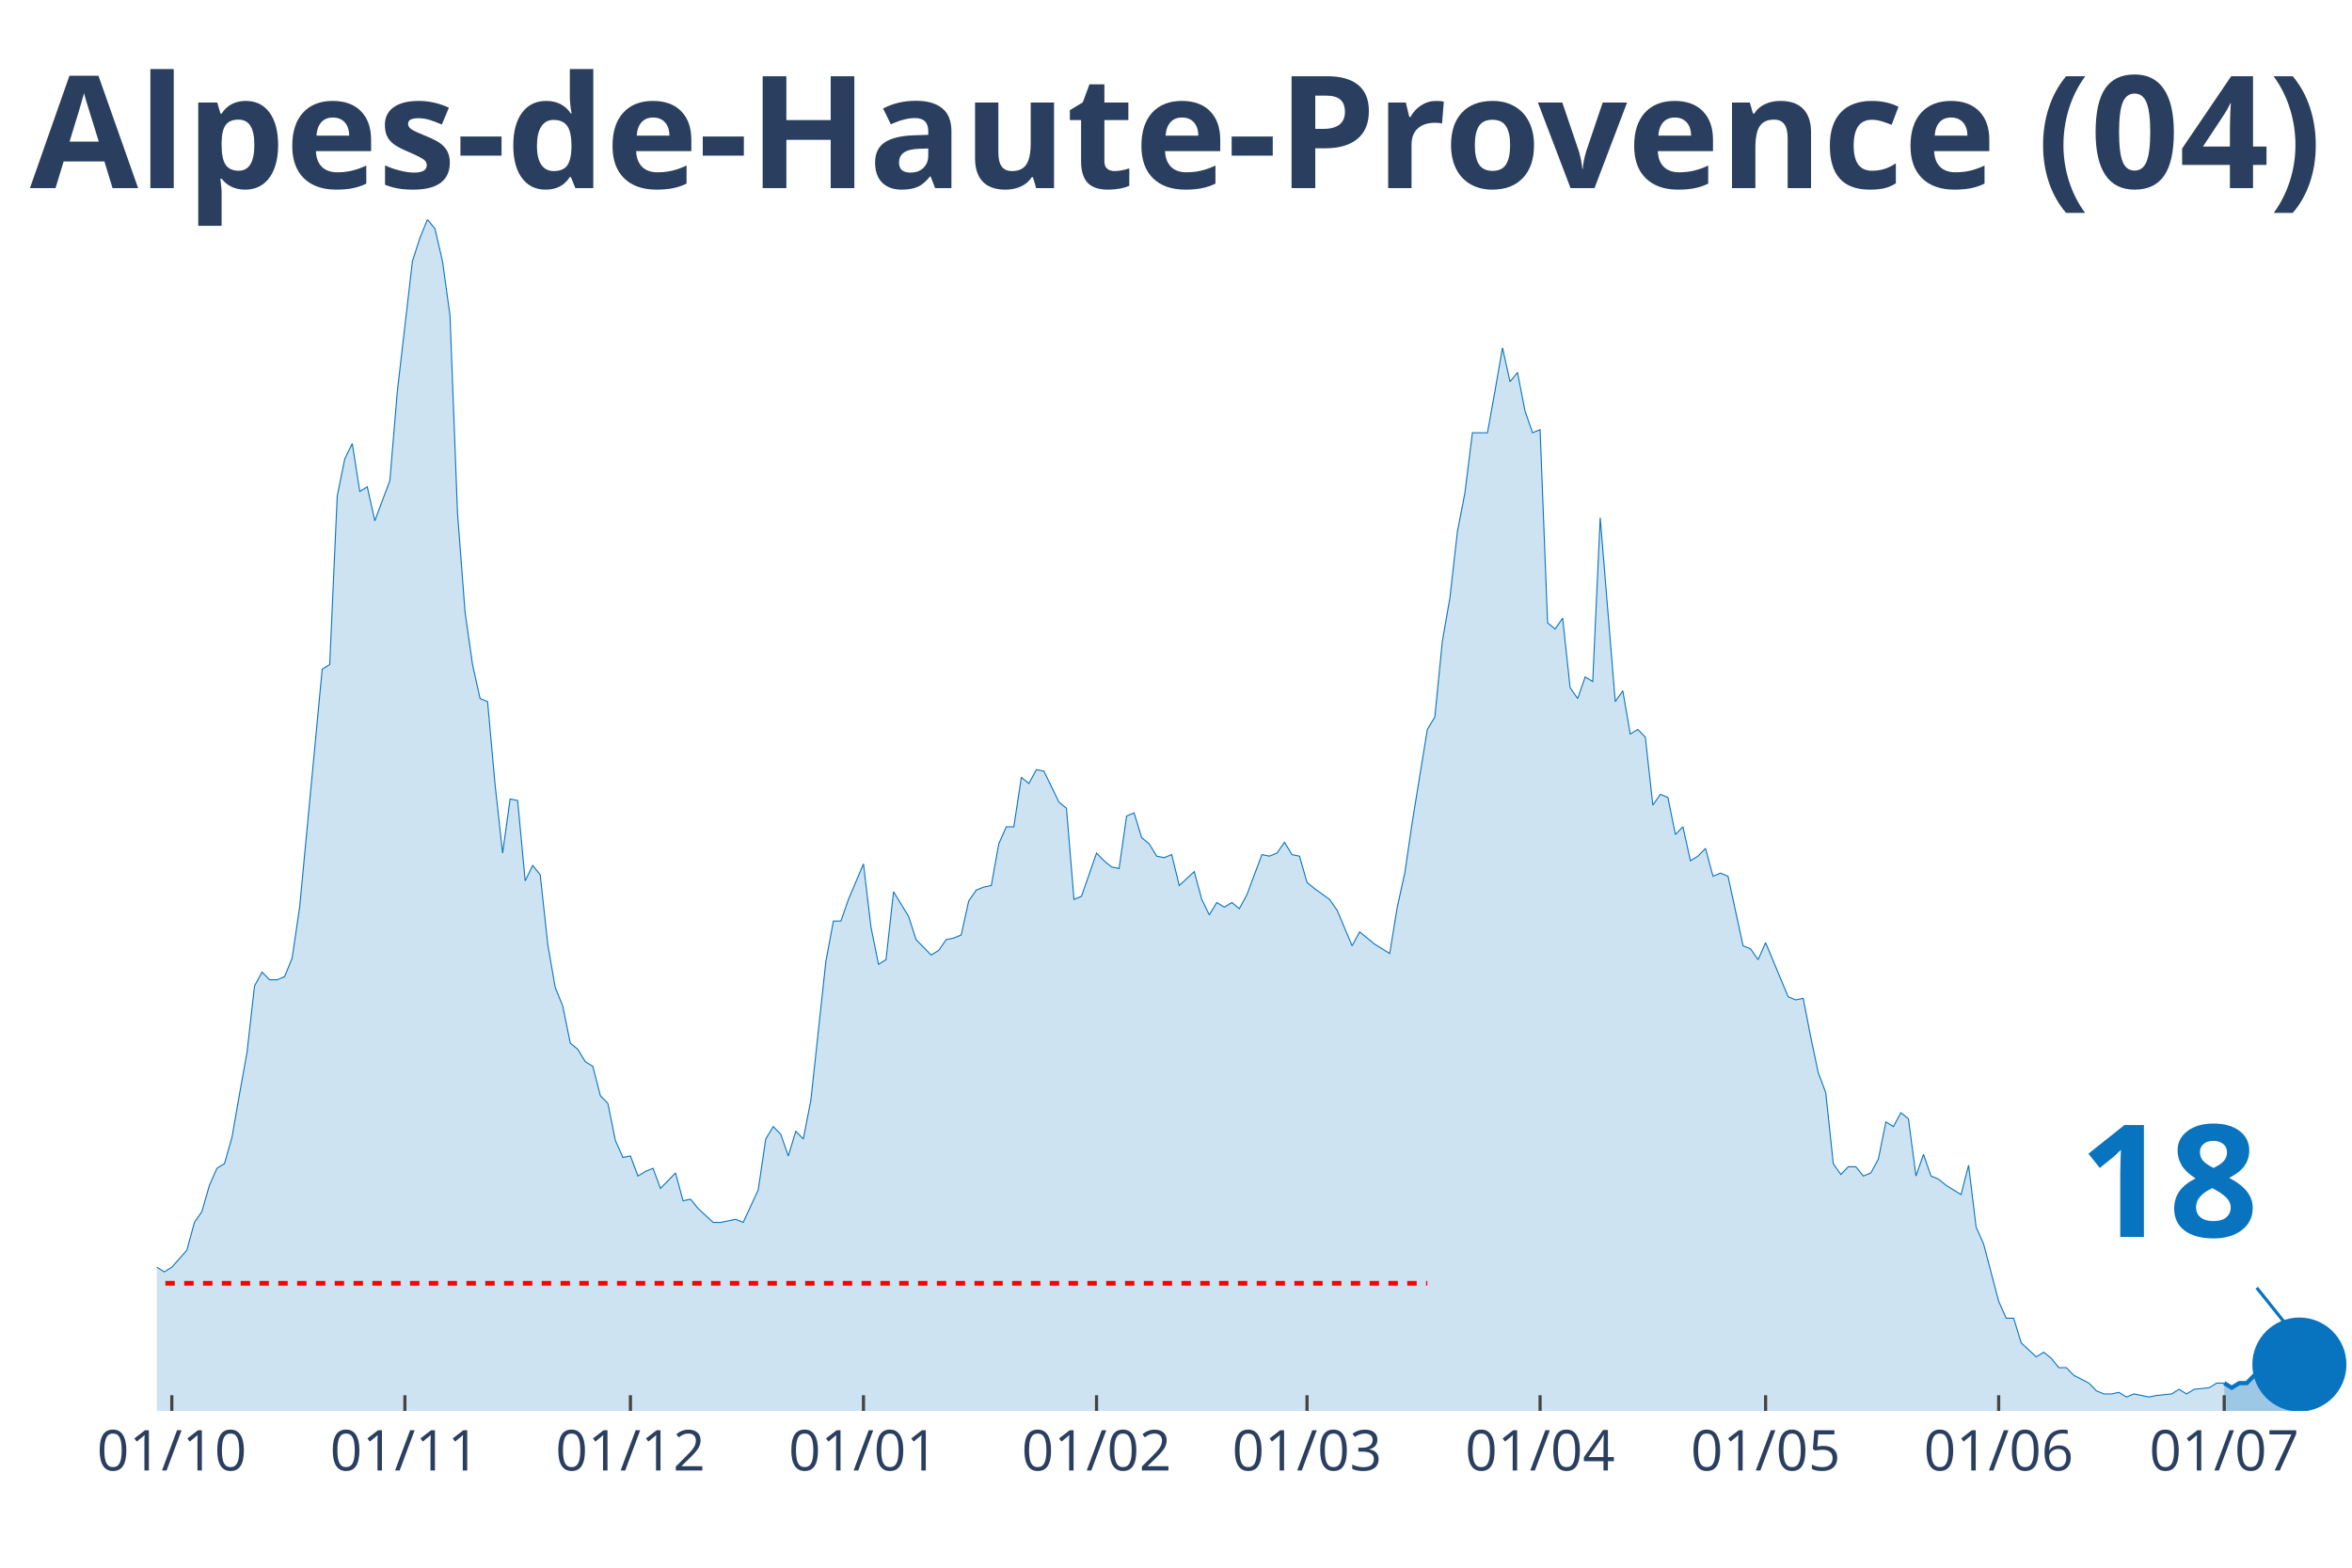
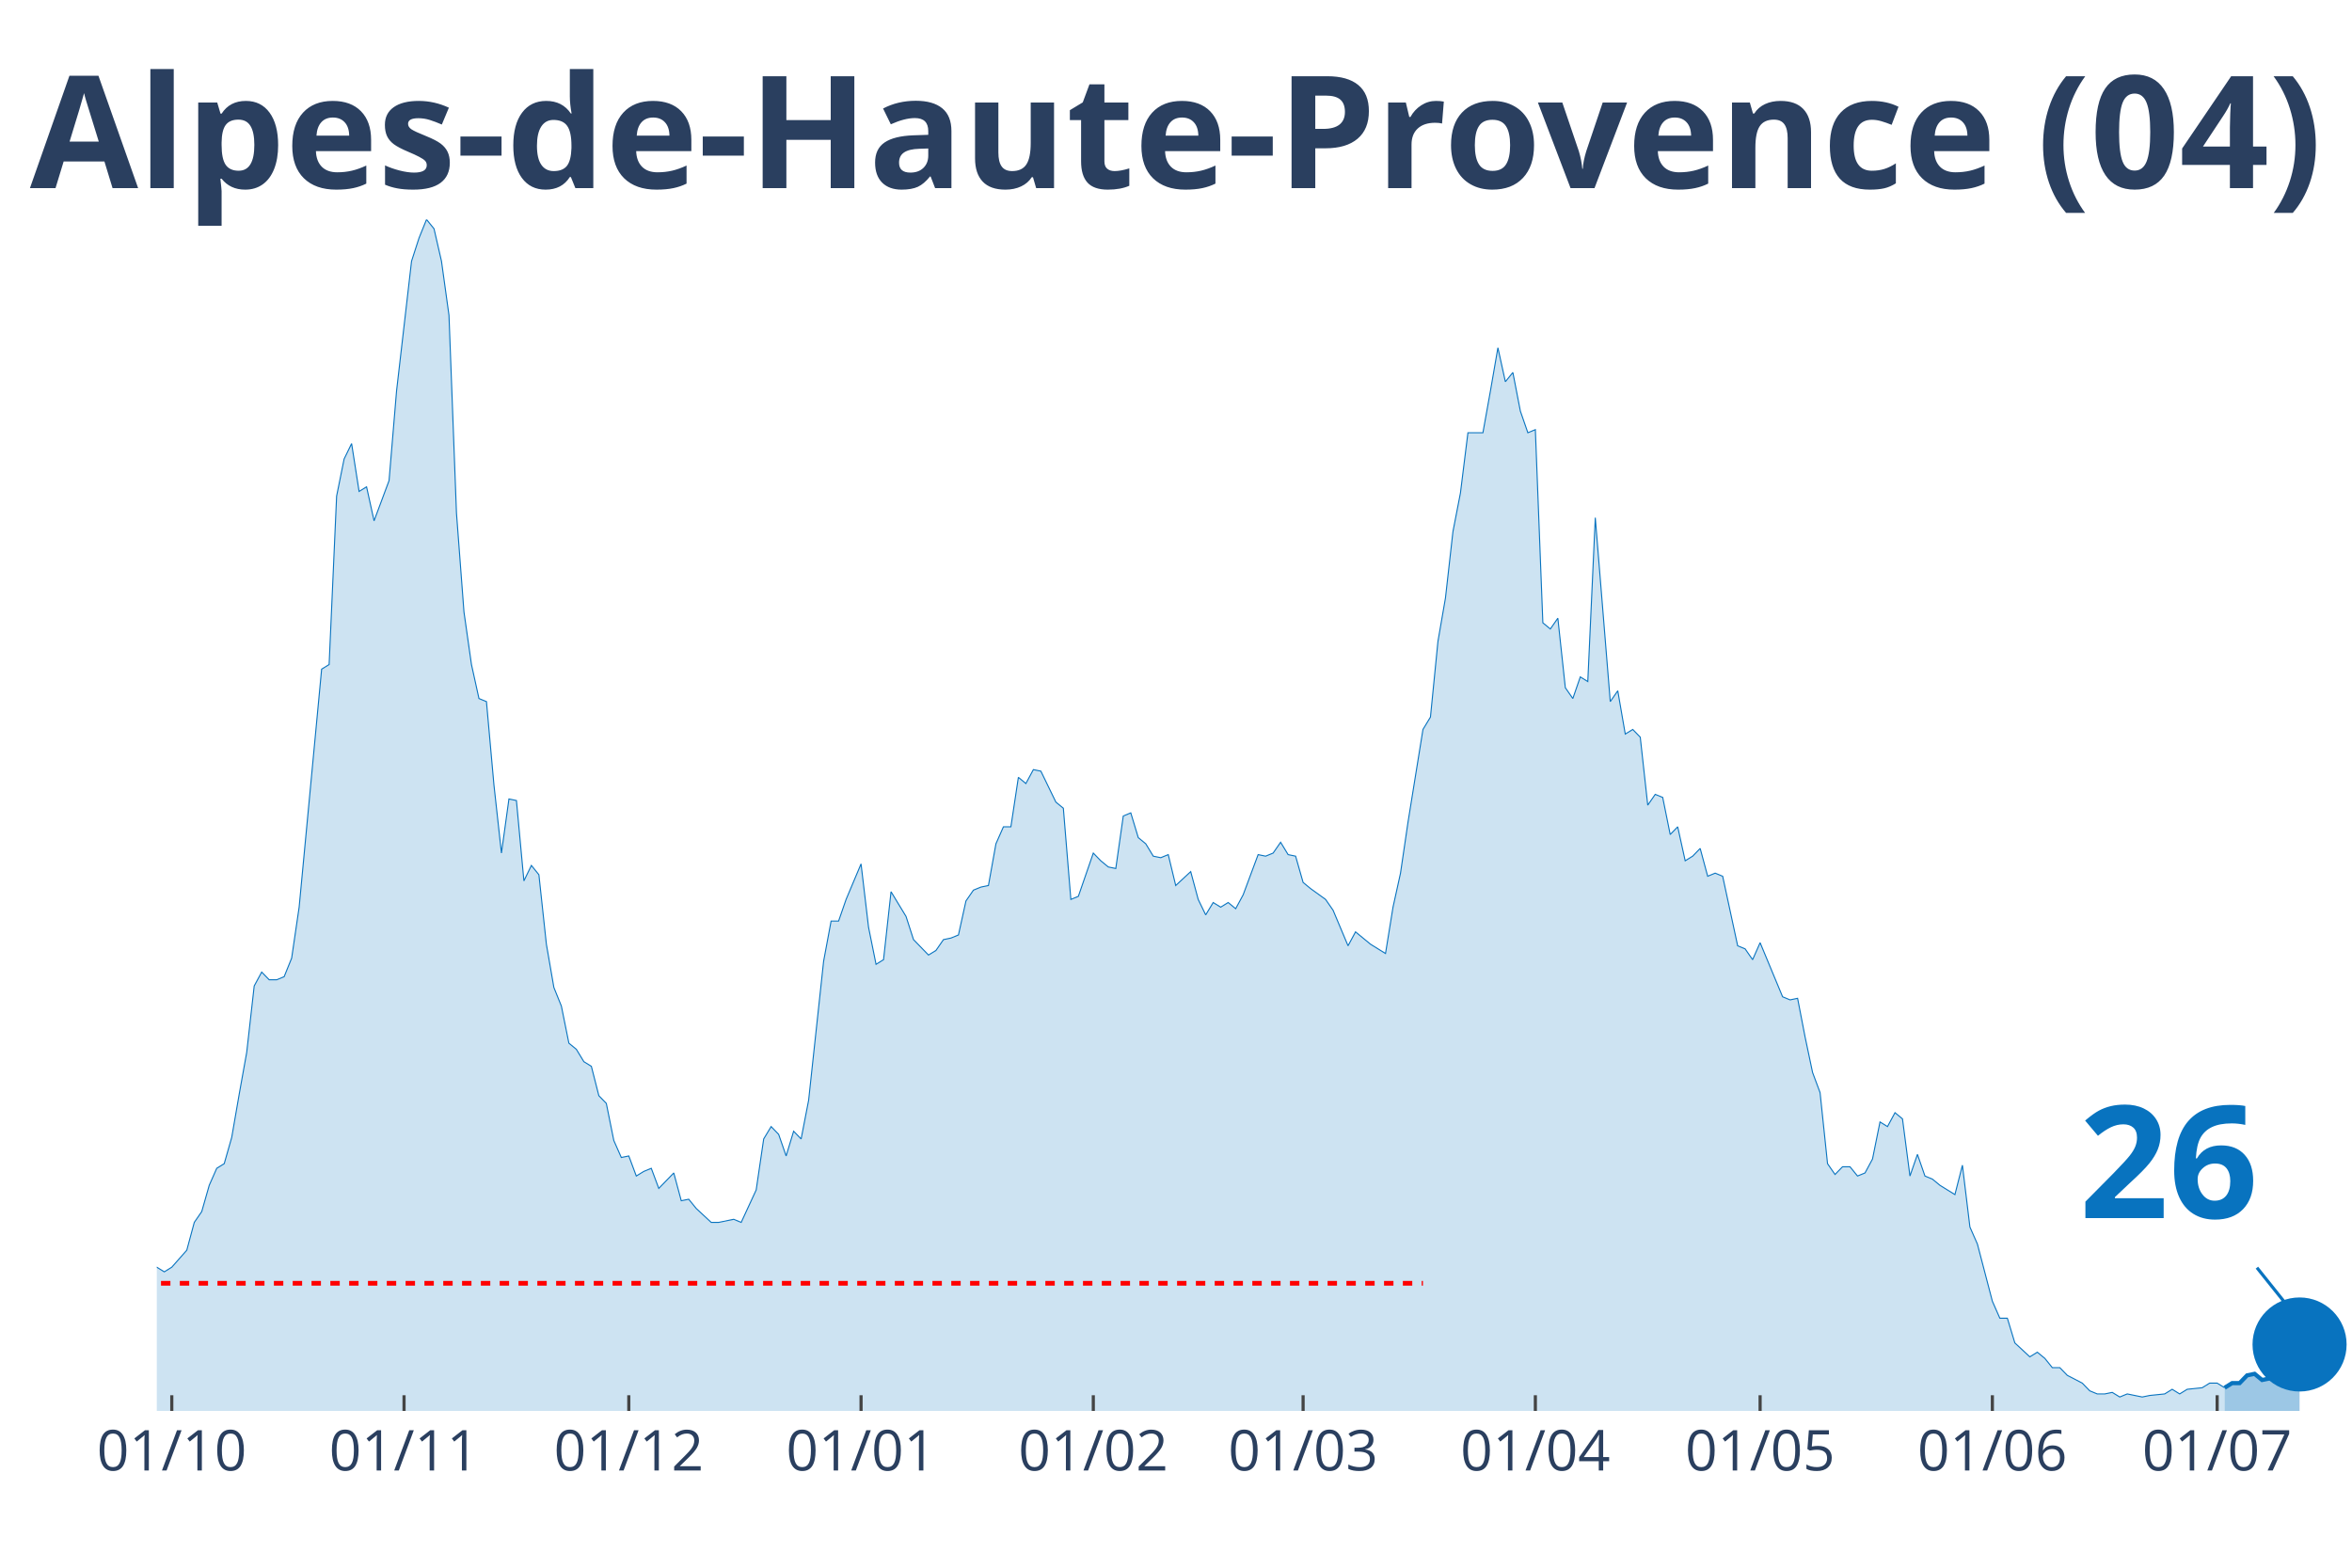
<svg xmlns="http://www.w3.org/2000/svg" class="main-svg" width="1125" height="750" style="" viewBox="0 0 750 500">
  <rect x="0" y="0" width="750" height="500" style="fill: rgb(0, 0, 0); fill-opacity: 0;" />
-   <defs id="defs-5e27ec">
+   <defs id="defs-b05429">
    <g class="clips">
-       <clipPath id="clip5e27ecxyplot" class="plotclip">
+       <clipPath id="clipb05429xyplot" class="plotclip">
        <rect width="700" height="380" />
      </clipPath>
-       <clipPath class="axesclip" id="clip5e27ecx">
+       <clipPath class="axesclip" id="clipb05429x">
        <rect x="50" y="0" width="700" height="500" />
      </clipPath>
-       <clipPath class="axesclip" id="clip5e27ecy">
+       <clipPath class="axesclip" id="clipb05429y">
        <rect x="0" y="70" width="750" height="380" />
      </clipPath>
-       <clipPath class="axesclip" id="clip5e27ecxy">
+       <clipPath class="axesclip" id="clipb05429xy">
        <rect x="50" y="70" width="700" height="380" />
      </clipPath>
    </g>
    <g class="gradients" />
  </defs>
  <g class="bglayer">
    <rect class="bg" x="50" y="70" width="700" height="380" style="fill: rgb(0, 0, 0); fill-opacity: 0; stroke-width: 0;" />
  </g>
  <g class="layer-below">
    <g class="imagelayer" />
    <g class="shapelayer" />
  </g>
  <g class="cartesianlayer">
    <g class="subplot xy">
      <g class="layer-subplot">
        <g class="shapelayer" />
        <g class="imagelayer" />
      </g>
      <g class="gridlayer">
        <g class="x">
-           <path class="xgrid crisp" transform="translate(54.79,0)" d="M0,70v380" style="stroke: rgb(255, 255, 255); stroke-opacity: 1; stroke-width: 1px;" />
-           <path class="xgrid crisp" transform="translate(129.11,0)" d="M0,70v380" style="stroke: rgb(255, 255, 255); stroke-opacity: 1; stroke-width: 1px;" />
-           <path class="xgrid crisp" transform="translate(201.03,0)" d="M0,70v380" style="stroke: rgb(255, 255, 255); stroke-opacity: 1; stroke-width: 1px;" />
-           <path class="xgrid crisp" transform="translate(275.34,0)" d="M0,70v380" style="stroke: rgb(255, 255, 255); stroke-opacity: 1; stroke-width: 1px;" />
-           <path class="xgrid crisp" transform="translate(349.66,0)" d="M0,70v380" style="stroke: rgb(255, 255, 255); stroke-opacity: 1; stroke-width: 1px;" />
-           <path class="xgrid crisp" transform="translate(416.78,0)" d="M0,70v380" style="stroke: rgb(255, 255, 255); stroke-opacity: 1; stroke-width: 1px;" />
-           <path class="xgrid crisp" transform="translate(491.1,0)" d="M0,70v380" style="stroke: rgb(255, 255, 255); stroke-opacity: 1; stroke-width: 1px;" />
-           <path class="xgrid crisp" transform="translate(563.01,0)" d="M0,70v380" style="stroke: rgb(255, 255, 255); stroke-opacity: 1; stroke-width: 1px;" />
-           <path class="xgrid crisp" transform="translate(637.33,0)" d="M0,70v380" style="stroke: rgb(255, 255, 255); stroke-opacity: 1; stroke-width: 1px;" />
-           <path class="xgrid crisp" transform="translate(709.25,0)" d="M0,70v380" style="stroke: rgb(255, 255, 255); stroke-opacity: 1; stroke-width: 1px;" />
+           <path class="xgrid crisp" transform="translate(54.78,0)" d="M0,70v380" style="stroke: rgb(255, 255, 255); stroke-opacity: 1; stroke-width: 1px;" />
+           <path class="xgrid crisp" transform="translate(128.84,0)" d="M0,70v380" style="stroke: rgb(255, 255, 255); stroke-opacity: 1; stroke-width: 1px;" />
+           <path class="xgrid crisp" transform="translate(200.51,0)" d="M0,70v380" style="stroke: rgb(255, 255, 255); stroke-opacity: 1; stroke-width: 1px;" />
+           <path class="xgrid crisp" transform="translate(274.57,0)" d="M0,70v380" style="stroke: rgb(255, 255, 255); stroke-opacity: 1; stroke-width: 1px;" />
+           <path class="xgrid crisp" transform="translate(348.63,0)" d="M0,70v380" style="stroke: rgb(255, 255, 255); stroke-opacity: 1; stroke-width: 1px;" />
+           <path class="xgrid crisp" transform="translate(415.53,0)" d="M0,70v380" style="stroke: rgb(255, 255, 255); stroke-opacity: 1; stroke-width: 1px;" />
+           <path class="xgrid crisp" transform="translate(489.59,0)" d="M0,70v380" style="stroke: rgb(255, 255, 255); stroke-opacity: 1; stroke-width: 1px;" />
+           <path class="xgrid crisp" transform="translate(561.26,0)" d="M0,70v380" style="stroke: rgb(255, 255, 255); stroke-opacity: 1; stroke-width: 1px;" />
+           <path class="xgrid crisp" transform="translate(635.32,0)" d="M0,70v380" style="stroke: rgb(255, 255, 255); stroke-opacity: 1; stroke-width: 1px;" />
+           <path class="xgrid crisp" transform="translate(707,0)" d="M0,70v380" style="stroke: rgb(255, 255, 255); stroke-opacity: 1; stroke-width: 1px;" />
        </g>
        <g class="y" />
      </g>
      <g class="zerolinelayer" />
      <path class="xlines-below" />
      <path class="ylines-below" />
      <g class="overlines-below" />
      <g class="xaxislayer-below" />
      <g class="yaxislayer-below" />
      <g class="overaxes-below" />
-       <g class="plot" transform="translate(50, 70)" clip-path="url('#clip5e27ecxyplot')">
+       <g class="plot" transform="translate(50, 70)" clip-path="url('#clipb05429xyplot')">
        <g class="scatterlayer mlayer">
-           <g class="trace scatter trace8c7475" style="stroke-miterlimit: 2;">
+           <g class="trace scatter traceaaf90e" style="stroke-miterlimit: 2;">
            <g class="fills">
              <g>
-                 <path class="js-fill" d="M659.25,380L-326.03,380L-326.03,378.03L-309.25,378.03L-306.85,379.01L-297.26,379.01L-294.86,379.01L-160.62,377.54L-158.22,375.07L-143.84,373.59L-141.44,376.06L-136.64,374.58L-134.25,372.11L-127.05,367.19L-124.66,362.26L-117.47,354.86L-115.07,356.34L-110.27,358.81L-107.88,357.33L-103.08,353.88L-100.68,354.86L-95.89,353.39L-93.49,343.04L-81.51,334.16L-79.11,334.66L-76.71,340.08L-74.32,341.06L-71.92,344.02L-69.52,344.51L-62.33,345.5L-59.93,341.56L-52.74,345.01L-50.34,345.5L-47.95,339.09L-45.55,338.6L-40.75,333.67L-38.36,328.74L-35.96,329.23L-33.56,328.25L-31.16,332.68L-28.77,332.19L-26.37,333.67L-23.97,329.23L-21.58,325.29L-19.18,317.41L-16.78,317.9L-14.38,316.91L-11.99,317.9L-9.59,320.86L-7.19,324.31L-4.79,331.21L-2.4,334.66L0,334.16L2.4,335.64L4.79,334.16L9.59,328.74L11.99,319.87L14.38,316.42L16.78,308.04L19.18,302.62L21.58,301.14L23.97,292.76L26.37,278.96L28.77,265.65L31.16,244.46L33.56,240.03L35.96,242.49L38.36,242.49L40.75,241.5L43.15,235.59L45.55,219.33L52.74,143.42L55.14,141.95L57.53,88.22L59.93,76.39L62.33,71.47L64.73,86.74L67.12,85.27L69.52,96.11L74.32,83.29L76.71,54.71L81.51,13.31L83.9,5.91L86.3,0L88.7,2.96L91.1,13.31L93.49,30.56L95.89,93.64L98.29,125.19L100.68,141.95L103.08,152.79L105.48,153.77L107.88,180.39L110.27,202.08L112.67,184.82L115.07,185.32L117.47,210.95L119.86,206.02L122.26,208.98L124.66,231.15L127.05,244.95L129.45,250.87L131.85,262.7L134.25,264.67L136.64,268.61L139.04,270.09L141.44,279.46L143.84,281.92L146.23,293.75L148.63,299.17L151.03,298.68L153.42,305.08L155.82,303.61L158.22,302.62L160.62,309.03L165.41,304.1L167.81,312.97L170.21,312.48L172.6,315.43L177.4,319.87L179.79,319.87L184.59,318.88L186.99,319.87L191.78,309.52L194.18,293.26L196.58,289.31L198.97,291.78L201.37,298.68L203.77,290.79L206.16,293.26L208.56,280.93L213.36,236.58L215.75,223.76L218.15,223.76L220.55,216.86L225.34,205.53L227.74,225.73L230.14,237.56L232.53,236.08L234.93,214.4L237.33,218.34L239.73,222.28L242.12,229.68L246.92,234.6L249.32,233.13L251.71,229.68L254.11,229.18L256.51,228.2L258.9,217.35L261.3,213.9L263.7,212.92L266.1,212.43L268.49,199.12L270.89,193.7L273.29,193.7L275.68,177.92L278.08,179.9L280.48,175.46L282.88,175.95L287.67,185.81L290.07,187.78L292.47,216.86L294.86,215.88L299.66,202.08L302.05,204.54L304.45,206.51L306.85,207L309.25,190.25L311.64,189.26L314.04,197.15L316.44,199.12L318.84,203.06L321.23,203.55L323.63,202.57L326.03,212.43L330.82,207.99L333.22,216.86L335.62,221.79L338.01,217.85L340.41,219.33L342.81,217.85L345.21,219.82L347.6,215.38L352.4,202.57L354.79,203.06L357.19,202.08L359.59,198.63L361.99,202.57L364.38,203.06L366.78,211.44L369.18,213.41L373.97,216.86L376.37,220.31L381.16,231.65L383.56,227.21L388.36,231.15L390.75,232.63L393.15,234.11L395.55,219.33L397.95,208.48L400.34,192.22L405.14,162.65L407.53,158.7L409.93,134.55L412.33,120.75L414.73,99.56L417.12,87.24L419.52,68.02L421.92,68.02L424.32,68.02L426.71,54.71L429.11,40.91L431.51,51.75L433.9,48.79L436.3,61.12L438.7,68.02L441.1,67.03L443.49,128.64L445.89,130.61L448.29,127.16L450.68,149.34L453.08,152.79L455.48,145.89L457.88,147.37L460.27,95.12L465.07,153.77L467.47,150.32L469.86,164.12L472.26,162.65L474.66,165.11L477.05,186.8L479.45,183.35L481.85,184.33L484.25,196.16L486.64,193.7L489.04,204.54L491.44,203.06L493.84,200.6L496.23,209.47L498.63,208.48L501.03,209.47L505.82,231.65L508.22,232.63L510.62,236.08L513.01,230.66L520.21,247.91L522.6,248.9L525,248.4L527.4,260.73L529.79,272.06L532.19,278.47L534.59,301.14L536.99,304.59L539.38,302.13L541.78,302.13L544.18,305.08L546.58,304.1L548.97,299.66L551.37,287.83L553.77,289.31L556.16,284.88L558.56,286.85L560.96,305.08L563.36,298.18L565.75,305.08L568.15,306.07L570.55,308.04L575.34,311L577.74,301.63L580.14,321.35L582.53,326.77L587.33,345.01L589.73,350.43L592.12,350.43L594.52,358.31L599.32,362.75L601.71,361.27L604.11,363.24L606.51,366.2L608.9,366.2L611.3,368.66L616.1,371.13L618.49,373.59L620.89,374.58L623.29,374.58L625.68,374.09L628.08,375.56L630.48,374.58L632.88,375.07L635.27,375.56L637.67,375.07L642.47,374.58L644.86,373.1L647.26,374.58L649.66,373.1L654.45,372.61L656.85,371.13L659.25,371.13" style="fill: rgb(8, 115, 191); fill-opacity: 0.2; stroke-width: 0;" />
+                 <path class="js-fill" d="M659.39,380L-324.91,380L-324.91,378.03L-308.19,378.03L-305.8,379.01L-296.25,379.01L-293.86,379.01L-160.07,377.54L-157.68,375.07L-143.34,373.59L-140.96,376.06L-136.18,374.58L-133.79,372.11L-126.62,367.19L-124.23,362.26L-117.06,354.86L-114.68,356.34L-109.9,358.81L-107.51,357.33L-102.73,353.88L-100.34,354.86L-95.56,353.39L-93.17,343.04L-81.23,334.16L-78.84,334.66L-76.45,340.08L-74.06,341.06L-71.67,344.02L-69.28,344.51L-62.12,345.5L-59.73,341.56L-52.56,345.01L-50.17,345.5L-47.78,339.09L-45.39,338.6L-40.61,333.67L-38.23,328.74L-35.84,329.23L-33.45,328.25L-31.06,332.68L-28.67,332.19L-26.28,333.67L-23.89,329.23L-21.5,325.29L-19.11,317.41L-16.72,317.9L-14.33,316.91L-11.95,317.9L-9.56,320.86L-7.17,324.31L-4.78,331.21L-2.39,334.66L0,334.16L2.39,335.64L4.78,334.16L9.56,328.74L11.95,319.87L14.33,316.42L16.72,308.04L19.11,302.62L21.5,301.14L23.89,292.76L26.28,278.96L28.67,265.65L31.06,244.46L33.45,240.03L35.84,242.49L38.23,242.49L40.61,241.5L43,235.59L45.39,219.33L52.56,143.42L54.95,141.95L57.34,88.22L59.73,76.39L62.12,71.47L64.51,86.74L66.89,85.27L69.28,96.11L74.06,83.29L76.45,54.71L81.23,13.31L83.62,5.91L86.01,0L88.4,2.96L90.78,13.31L93.17,30.56L95.56,93.64L97.95,125.19L100.34,141.95L102.73,152.79L105.12,153.77L107.51,180.39L109.9,202.08L112.29,184.82L114.68,185.32L117.06,210.95L119.45,206.02L121.84,208.98L124.23,231.15L126.62,244.95L129.01,250.87L131.4,262.7L133.79,264.67L136.18,268.61L138.57,270.09L140.96,279.46L143.34,281.92L145.73,293.75L148.12,299.17L150.51,298.68L152.9,305.08L155.29,303.61L157.68,302.62L160.07,309.03L164.85,304.1L167.24,312.97L169.62,312.48L172.01,315.43L176.79,319.87L179.18,319.87L183.96,318.88L186.35,319.87L191.13,309.52L193.52,293.26L195.9,289.31L198.29,291.78L200.68,298.68L203.07,290.79L205.46,293.26L207.85,280.93L212.63,236.58L215.02,223.76L217.41,223.76L219.8,216.86L224.57,205.53L226.96,225.73L229.35,237.56L231.74,236.08L234.13,214.4L236.52,218.34L238.91,222.28L241.3,229.68L246.08,234.6L248.46,233.13L250.85,229.68L253.24,229.18L255.63,228.2L258.02,217.35L260.41,213.9L262.8,212.92L265.19,212.43L267.58,199.12L269.97,193.7L272.35,193.7L274.74,177.92L277.13,179.9L279.52,175.46L281.91,175.95L286.69,185.81L289.08,187.78L291.47,216.86L293.86,215.88L298.63,202.08L301.02,204.54L303.41,206.51L305.8,207L308.19,190.25L310.58,189.26L312.97,197.15L315.36,199.12L317.75,203.06L320.14,203.55L322.53,202.57L324.91,212.43L329.69,207.99L332.08,216.86L334.47,221.79L336.86,217.85L339.25,219.33L341.64,217.85L344.03,219.82L346.42,215.38L351.19,202.57L353.58,203.06L355.97,202.08L358.36,198.63L360.75,202.57L363.14,203.06L365.53,211.44L367.92,213.41L372.7,216.86L375.09,220.31L379.86,231.65L382.25,227.21L387.03,231.15L389.42,232.63L391.81,234.11L394.2,219.33L396.59,208.48L398.98,192.22L403.75,162.65L406.14,158.7L408.53,134.55L410.92,120.75L413.31,99.56L415.7,87.24L418.09,68.02L420.48,68.02L422.87,68.02L425.26,54.71L427.65,40.91L430.03,51.75L432.42,48.79L434.81,61.12L437.2,68.02L439.59,67.03L441.98,128.64L444.37,130.61L446.76,127.16L449.15,149.34L451.54,152.79L453.92,145.89L456.31,147.37L458.7,95.12L463.48,153.77L465.87,150.32L468.26,164.12L470.65,162.65L473.04,165.11L475.43,186.8L477.82,183.35L480.2,184.33L482.59,196.16L484.98,193.7L487.37,204.54L489.76,203.06L492.15,200.6L494.54,209.47L496.93,208.48L499.32,209.47L504.1,231.65L506.48,232.63L508.87,236.08L511.26,230.66L518.43,247.91L520.82,248.9L523.21,248.4L525.6,260.73L527.99,272.06L530.38,278.47L532.76,301.14L535.15,304.59L537.54,302.13L539.93,302.13L542.32,305.08L544.71,304.1L547.1,299.66L549.49,287.83L551.88,289.31L554.27,284.88L556.66,286.85L559.04,305.08L561.43,298.18L563.82,305.08L566.21,306.07L568.6,308.04L573.38,311L575.77,301.63L578.16,321.35L580.55,326.77L585.32,345.01L587.71,350.43L590.1,350.43L592.49,358.31L597.27,362.75L599.66,361.27L602.05,363.24L604.44,366.2L606.83,366.2L609.22,368.66L613.99,371.13L616.38,373.59L618.77,374.58L621.16,374.58L623.55,374.09L625.94,375.56L628.33,374.58L630.72,375.07L633.11,375.56L635.49,375.07L640.27,374.58L642.66,373.1L645.05,374.58L647.44,373.1L652.22,372.61L654.61,371.13L657,371.13L659.39,372.61" style="fill: rgb(8, 115, 191); fill-opacity: 0.2; stroke-width: 0;" />
              </g>
            </g>
            <g class="errorbars" />
            <g class="lines">
-               <path class="js-line" d="M-326.03,378.03L-309.25,378.03L-306.85,379.01L-297.26,379.01L-294.86,379.01L-160.62,377.54L-158.22,375.07L-143.84,373.59L-141.44,376.06L-136.64,374.58L-134.25,372.11L-127.05,367.19L-124.66,362.26L-117.47,354.86L-115.07,356.34L-110.27,358.81L-107.88,357.33L-103.08,353.88L-100.68,354.86L-95.89,353.39L-93.49,343.04L-81.51,334.16L-79.11,334.66L-76.71,340.08L-74.32,341.06L-71.92,344.02L-69.52,344.51L-62.33,345.5L-59.93,341.56L-52.74,345.01L-50.34,345.5L-47.95,339.09L-45.55,338.6L-40.75,333.67L-38.36,328.74L-35.96,329.23L-33.56,328.25L-31.16,332.68L-28.77,332.19L-26.37,333.67L-23.97,329.23L-21.58,325.29L-19.18,317.41L-16.78,317.9L-14.38,316.91L-11.99,317.9L-9.59,320.86L-7.19,324.31L-4.79,331.21L-2.4,334.66L0,334.16L2.4,335.64L4.79,334.16L9.59,328.74L11.99,319.87L14.38,316.42L16.78,308.04L19.18,302.62L21.58,301.14L23.97,292.76L26.37,278.96L28.77,265.65L31.16,244.46L33.56,240.03L35.96,242.49L38.36,242.49L40.75,241.5L43.15,235.59L45.55,219.33L52.74,143.42L55.14,141.95L57.53,88.22L59.93,76.39L62.33,71.47L64.73,86.74L67.12,85.27L69.52,96.11L74.32,83.29L76.71,54.71L81.51,13.31L83.9,5.91L86.3,0L88.7,2.96L91.1,13.31L93.49,30.56L95.89,93.64L98.29,125.19L100.68,141.95L103.08,152.79L105.48,153.77L107.88,180.39L110.27,202.08L112.67,184.82L115.07,185.32L117.47,210.95L119.86,206.02L122.26,208.98L124.66,231.15L127.05,244.95L129.45,250.87L131.85,262.7L134.25,264.67L136.64,268.61L139.04,270.09L141.44,279.46L143.84,281.92L146.23,293.75L148.63,299.17L151.03,298.68L153.42,305.08L155.82,303.61L158.22,302.62L160.62,309.03L165.41,304.1L167.81,312.97L170.21,312.48L172.6,315.43L177.4,319.87L179.79,319.87L184.59,318.88L186.99,319.87L191.78,309.52L194.18,293.26L196.58,289.31L198.97,291.78L201.37,298.68L203.77,290.79L206.16,293.26L208.56,280.93L213.36,236.58L215.75,223.76L218.15,223.76L220.55,216.86L225.34,205.53L227.74,225.73L230.14,237.56L232.53,236.08L234.93,214.4L237.33,218.34L239.73,222.28L242.12,229.68L246.92,234.6L249.32,233.13L251.71,229.68L254.11,229.18L256.51,228.2L258.9,217.35L261.3,213.9L263.7,212.92L266.1,212.43L268.49,199.12L270.89,193.7L273.29,193.7L275.68,177.92L278.08,179.9L280.48,175.46L282.88,175.95L287.67,185.81L290.07,187.78L292.47,216.86L294.86,215.88L299.66,202.08L302.05,204.54L304.45,206.51L306.85,207L309.25,190.25L311.64,189.26L314.04,197.15L316.44,199.12L318.84,203.06L321.23,203.55L323.63,202.57L326.03,212.43L330.82,207.99L333.22,216.86L335.62,221.79L338.01,217.85L340.41,219.33L342.81,217.85L345.21,219.82L347.6,215.38L352.4,202.57L354.79,203.06L357.19,202.08L359.59,198.63L361.99,202.57L364.38,203.06L366.78,211.44L369.18,213.41L373.97,216.86L376.37,220.31L381.16,231.65L383.56,227.21L388.36,231.15L390.75,232.63L393.15,234.11L395.55,219.33L397.95,208.48L400.34,192.22L405.14,162.65L407.53,158.7L409.93,134.55L412.33,120.75L414.73,99.56L417.12,87.24L419.52,68.02L421.92,68.02L424.32,68.02L426.71,54.71L429.11,40.91L431.51,51.75L433.9,48.79L436.3,61.12L438.7,68.02L441.1,67.03L443.49,128.64L445.89,130.61L448.29,127.16L450.68,149.34L453.08,152.79L455.48,145.89L457.88,147.37L460.27,95.12L465.07,153.77L467.47,150.32L469.86,164.12L472.26,162.65L474.66,165.11L477.05,186.8L479.45,183.35L481.85,184.33L484.25,196.16L486.64,193.7L489.04,204.54L491.44,203.06L493.84,200.6L496.23,209.47L498.63,208.48L501.03,209.47L505.82,231.65L508.22,232.63L510.62,236.08L513.01,230.66L520.21,247.91L522.6,248.9L525,248.4L527.4,260.73L529.79,272.06L532.19,278.47L534.59,301.14L536.99,304.59L539.38,302.13L541.78,302.13L544.18,305.08L546.58,304.1L548.97,299.66L551.37,287.83L553.77,289.31L556.16,284.88L558.56,286.85L560.96,305.08L563.36,298.18L565.75,305.08L568.15,306.07L570.55,308.04L575.34,311L577.74,301.63L580.14,321.35L582.53,326.77L587.33,345.01L589.73,350.43L592.12,350.43L594.52,358.31L599.32,362.75L601.71,361.27L604.11,363.24L606.51,366.2L608.9,366.2L611.3,368.66L616.1,371.13L618.49,373.59L620.89,374.58L623.29,374.58L625.68,374.09L628.08,375.56L630.48,374.58L632.88,375.07L635.27,375.56L637.67,375.07L642.47,374.58L644.86,373.1L647.26,374.58L649.66,373.1L654.45,372.61L656.85,371.13L659.25,371.13" style="vector-effect: non-scaling-stroke; fill: none; stroke: rgb(8, 115, 191); stroke-opacity: 1; stroke-width: 0.5px; opacity: 1;" />
+               <path class="js-line" d="M-324.91,378.03L-308.19,378.03L-305.8,379.01L-296.25,379.01L-293.86,379.01L-160.07,377.54L-157.68,375.07L-143.34,373.59L-140.96,376.06L-136.18,374.58L-133.79,372.11L-126.62,367.19L-124.23,362.26L-117.06,354.86L-114.68,356.34L-109.9,358.81L-107.51,357.33L-102.73,353.88L-100.34,354.86L-95.56,353.39L-93.17,343.04L-81.23,334.16L-78.84,334.66L-76.45,340.08L-74.06,341.06L-71.67,344.02L-69.28,344.51L-62.12,345.5L-59.73,341.56L-52.56,345.01L-50.17,345.5L-47.78,339.09L-45.39,338.6L-40.61,333.67L-38.23,328.74L-35.84,329.23L-33.45,328.25L-31.06,332.68L-28.67,332.19L-26.28,333.67L-23.89,329.23L-21.5,325.29L-19.11,317.41L-16.72,317.9L-14.33,316.91L-11.95,317.9L-9.56,320.86L-7.17,324.31L-4.78,331.21L-2.39,334.66L0,334.16L2.39,335.64L4.78,334.16L9.56,328.74L11.95,319.87L14.33,316.42L16.72,308.04L19.11,302.62L21.5,301.14L23.89,292.76L26.28,278.96L28.67,265.65L31.06,244.46L33.45,240.03L35.84,242.49L38.23,242.49L40.61,241.5L43,235.59L45.39,219.33L52.56,143.42L54.95,141.95L57.34,88.22L59.73,76.39L62.12,71.47L64.51,86.74L66.89,85.27L69.28,96.11L74.06,83.29L76.45,54.71L81.23,13.31L83.62,5.91L86.01,0L88.4,2.96L90.78,13.31L93.17,30.56L95.56,93.64L97.95,125.19L100.34,141.95L102.73,152.79L105.12,153.77L107.51,180.39L109.9,202.08L112.29,184.82L114.68,185.32L117.06,210.95L119.45,206.02L121.84,208.98L124.23,231.15L126.62,244.95L129.01,250.87L131.4,262.7L133.79,264.67L136.18,268.61L138.57,270.09L140.96,279.46L143.34,281.92L145.73,293.75L148.12,299.17L150.51,298.68L152.9,305.08L155.29,303.61L157.68,302.62L160.07,309.03L164.85,304.1L167.24,312.97L169.62,312.48L172.01,315.43L176.79,319.87L179.18,319.87L183.96,318.88L186.35,319.87L191.13,309.52L193.52,293.26L195.9,289.31L198.29,291.78L200.68,298.68L203.07,290.79L205.46,293.26L207.85,280.93L212.63,236.58L215.02,223.76L217.41,223.76L219.8,216.86L224.57,205.53L226.96,225.73L229.35,237.56L231.74,236.08L234.13,214.4L236.52,218.34L238.91,222.28L241.3,229.68L246.08,234.6L248.46,233.13L250.85,229.68L253.24,229.18L255.63,228.2L258.02,217.35L260.41,213.9L262.8,212.92L265.19,212.43L267.58,199.12L269.97,193.7L272.35,193.7L274.74,177.92L277.13,179.9L279.52,175.46L281.91,175.95L286.69,185.81L289.08,187.78L291.47,216.86L293.86,215.88L298.63,202.08L301.02,204.54L303.41,206.51L305.8,207L308.19,190.25L310.58,189.26L312.97,197.15L315.36,199.12L317.75,203.06L320.14,203.55L322.53,202.57L324.91,212.43L329.69,207.99L332.08,216.86L334.47,221.79L336.86,217.85L339.25,219.33L341.64,217.85L344.03,219.82L346.42,215.38L351.19,202.57L353.58,203.06L355.97,202.08L358.36,198.63L360.75,202.57L363.14,203.06L365.53,211.44L367.92,213.41L372.7,216.86L375.09,220.31L379.86,231.65L382.25,227.21L387.03,231.15L389.42,232.63L391.81,234.11L394.2,219.33L396.59,208.48L398.98,192.22L403.75,162.65L406.14,158.7L408.53,134.55L410.92,120.75L413.31,99.56L415.7,87.24L418.09,68.02L420.48,68.02L422.87,68.02L425.26,54.71L427.65,40.91L430.03,51.75L432.42,48.79L434.81,61.12L437.2,68.02L439.59,67.03L441.98,128.64L444.37,130.61L446.76,127.16L449.15,149.34L451.54,152.79L453.92,145.89L456.31,147.37L458.7,95.12L463.48,153.77L465.87,150.32L468.26,164.12L470.65,162.65L473.04,165.11L475.43,186.8L477.82,183.35L480.2,184.33L482.59,196.16L484.98,193.7L487.37,204.54L489.76,203.06L492.15,200.6L494.54,209.47L496.93,208.48L499.32,209.47L504.1,231.65L506.48,232.63L508.87,236.08L511.26,230.66L518.43,247.91L520.82,248.9L523.21,248.4L525.6,260.73L527.99,272.06L530.38,278.47L532.76,301.14L535.15,304.59L537.54,302.13L539.93,302.13L542.32,305.08L544.71,304.1L547.1,299.66L549.49,287.83L551.88,289.31L554.27,284.88L556.66,286.85L559.04,305.08L561.43,298.18L563.82,305.08L566.21,306.07L568.6,308.04L573.38,311L575.77,301.63L578.16,321.35L580.55,326.77L585.32,345.01L587.71,350.43L590.1,350.43L592.49,358.31L597.27,362.75L599.66,361.27L602.05,363.24L604.44,366.2L606.83,366.2L609.22,368.66L613.99,371.13L616.38,373.59L618.77,374.58L621.16,374.58L623.55,374.09L625.94,375.56L628.33,374.58L630.72,375.07L633.11,375.56L635.49,375.07L640.27,374.58L642.66,373.1L645.05,374.58L647.44,373.1L652.22,372.61L654.61,371.13L657,371.13L659.39,372.61" style="vector-effect: non-scaling-stroke; fill: none; stroke: rgb(8, 115, 191); stroke-opacity: 1; stroke-width: 0.5px; opacity: 1;" />
            </g>
            <g class="points" />
            <g class="text" />
          </g>
-           <g class="trace scatter tracece35f2" style="stroke-miterlimit: 2;">
+           <g class="trace scatter tracefbf1a4" style="stroke-miterlimit: 2;">
            <g class="fills">
              <g>
-                 <path class="js-fill" d="M683.22,380L659.25,380L659.25,371.13L661.64,372.61L664.04,371.13L666.44,371.13L668.84,368.66L671.23,368.17L673.63,370.14L676.03,369.65L678.42,367.68L680.82,364.23L683.22,365.21" style="fill: rgb(8, 115, 191); fill-opacity: 0.4; stroke-width: 0;" />
+                 <path class="js-fill" d="M683.28,380L659.39,380L659.39,372.61L661.77,371.13L664.16,371.13L666.55,368.66L668.94,368.17L671.33,370.14L673.72,369.65L676.11,367.68L678.5,363.24L680.89,364.23L683.28,358.81" style="fill: rgb(8, 115, 191); fill-opacity: 0.4; stroke-width: 0;" />
              </g>
            </g>
            <g class="errorbars" />
            <g class="lines">
-               <path class="js-line" d="M659.25,371.13L661.64,372.61L664.04,371.13L666.44,371.13L668.84,368.66L671.23,368.17L673.63,370.14L676.03,369.65L678.42,367.68L680.82,364.23L683.22,365.21" style="vector-effect: non-scaling-stroke; fill: none; stroke: rgb(8, 115, 191); stroke-opacity: 1; stroke-width: 2px; opacity: 1;" />
+               <path class="js-line" d="M659.39,372.61L661.77,371.13L664.16,371.13L666.55,368.66L668.94,368.17L671.33,370.14L673.72,369.65L676.11,367.68L678.5,363.24L680.89,364.23L683.28,358.81" style="vector-effect: non-scaling-stroke; fill: none; stroke: rgb(8, 115, 191); stroke-opacity: 1; stroke-width: 2px; opacity: 1;" />
            </g>
            <g class="points" />
            <g class="text" />
          </g>
-           <g class="trace scatter trace788fe1" style="stroke-miterlimit: 2; opacity: 1;">
+           <g class="trace scatter trace7cf28b" style="stroke-miterlimit: 2; opacity: 1;">
            <g class="fills" />
            <g class="errorbars" />
            <g class="lines" />
            <g class="points">
-               <path class="point" transform="translate(683.22,365.21)" d="M15,0A15,15 0 1,1 0,-15A15,15 0 0,1 15,0Z" style="opacity: 1; stroke-width: 0px; fill: rgb(8, 115, 191); fill-opacity: 1;" />
+               <path class="point" transform="translate(683.28,358.81)" d="M15,0A15,15 0 1,1 0,-15A15,15 0 0,1 15,0Z" style="opacity: 1; stroke-width: 0px; fill: rgb(8, 115, 191); fill-opacity: 1;" />
            </g>
            <g class="text" />
          </g>
        </g>
      </g>
      <g class="overplot" />
      <path class="xlines-above crisp" style="fill: none; stroke-width: 1px; stroke: rgb(0, 0, 0); stroke-opacity: 0;" d="" />
      <path class="ylines-above crisp" style="fill: none;" d="M0,0" />
      <g class="overlines-above" />
      <g class="xaxislayer-above">
-         <path class="xtick ticks crisp" d="M0,450v-5" transform="translate(54.79,0)" style="stroke: rgb(68, 68, 68); stroke-opacity: 1; stroke-width: 1px;" />
-         <path class="xtick ticks crisp" d="M0,450v-5" transform="translate(129.11,0)" style="stroke: rgb(68, 68, 68); stroke-opacity: 1; stroke-width: 1px;" />
-         <path class="xtick ticks crisp" d="M0,450v-5" transform="translate(201.03,0)" style="stroke: rgb(68, 68, 68); stroke-opacity: 1; stroke-width: 1px;" />
-         <path class="xtick ticks crisp" d="M0,450v-5" transform="translate(275.34,0)" style="stroke: rgb(68, 68, 68); stroke-opacity: 1; stroke-width: 1px;" />
-         <path class="xtick ticks crisp" d="M0,450v-5" transform="translate(349.66,0)" style="stroke: rgb(68, 68, 68); stroke-opacity: 1; stroke-width: 1px;" />
-         <path class="xtick ticks crisp" d="M0,450v-5" transform="translate(416.78,0)" style="stroke: rgb(68, 68, 68); stroke-opacity: 1; stroke-width: 1px;" />
-         <path class="xtick ticks crisp" d="M0,450v-5" transform="translate(491.1,0)" style="stroke: rgb(68, 68, 68); stroke-opacity: 1; stroke-width: 1px;" />
-         <path class="xtick ticks crisp" d="M0,450v-5" transform="translate(563.01,0)" style="stroke: rgb(68, 68, 68); stroke-opacity: 1; stroke-width: 1px;" />
-         <path class="xtick ticks crisp" d="M0,450v-5" transform="translate(637.33,0)" style="stroke: rgb(68, 68, 68); stroke-opacity: 1; stroke-width: 1px;" />
-         <path class="xtick ticks crisp" d="M0,450v-5" transform="translate(709.25,0)" style="stroke: rgb(68, 68, 68); stroke-opacity: 1; stroke-width: 1px;" />
+         <path class="xtick ticks crisp" d="M0,450v-5" transform="translate(54.78,0)" style="stroke: rgb(68, 68, 68); stroke-opacity: 1; stroke-width: 1px;" />
+         <path class="xtick ticks crisp" d="M0,450v-5" transform="translate(128.84,0)" style="stroke: rgb(68, 68, 68); stroke-opacity: 1; stroke-width: 1px;" />
+         <path class="xtick ticks crisp" d="M0,450v-5" transform="translate(200.51,0)" style="stroke: rgb(68, 68, 68); stroke-opacity: 1; stroke-width: 1px;" />
+         <path class="xtick ticks crisp" d="M0,450v-5" transform="translate(274.57,0)" style="stroke: rgb(68, 68, 68); stroke-opacity: 1; stroke-width: 1px;" />
+         <path class="xtick ticks crisp" d="M0,450v-5" transform="translate(348.63,0)" style="stroke: rgb(68, 68, 68); stroke-opacity: 1; stroke-width: 1px;" />
+         <path class="xtick ticks crisp" d="M0,450v-5" transform="translate(415.53,0)" style="stroke: rgb(68, 68, 68); stroke-opacity: 1; stroke-width: 1px;" />
+         <path class="xtick ticks crisp" d="M0,450v-5" transform="translate(489.59,0)" style="stroke: rgb(68, 68, 68); stroke-opacity: 1; stroke-width: 1px;" />
+         <path class="xtick ticks crisp" d="M0,450v-5" transform="translate(561.26,0)" style="stroke: rgb(68, 68, 68); stroke-opacity: 1; stroke-width: 1px;" />
+         <path class="xtick ticks crisp" d="M0,450v-5" transform="translate(635.32,0)" style="stroke: rgb(68, 68, 68); stroke-opacity: 1; stroke-width: 1px;" />
+         <path class="xtick ticks crisp" d="M0,450v-5" transform="translate(707,0)" style="stroke: rgb(68, 68, 68); stroke-opacity: 1; stroke-width: 1px;" />
        <g class="xtick">
-           <text text-anchor="middle" x="0" y="469" transform="translate(54.79,0)" style="font-family: 'Open Sans', verdana, arial, sans-serif; font-size: 18px; fill: rgb(42, 63, 95); fill-opacity: 1; white-space: pre;">01/10</text>
+           <text text-anchor="middle" x="0" y="469" transform="translate(54.78,0)" style="font-family: 'Open Sans', verdana, arial, sans-serif; font-size: 18px; fill: rgb(42, 63, 95); fill-opacity: 1; white-space: pre;">01/10</text>
        </g>
        <g class="xtick">
-           <text text-anchor="middle" x="0" y="469" transform="translate(129.11,0)" style="font-family: 'Open Sans', verdana, arial, sans-serif; font-size: 18px; fill: rgb(42, 63, 95); fill-opacity: 1; white-space: pre;">01/11</text>
+           <text text-anchor="middle" x="0" y="469" transform="translate(128.84,0)" style="font-family: 'Open Sans', verdana, arial, sans-serif; font-size: 18px; fill: rgb(42, 63, 95); fill-opacity: 1; white-space: pre;">01/11</text>
        </g>
        <g class="xtick">
-           <text text-anchor="middle" x="0" y="469" transform="translate(201.03,0)" style="font-family: 'Open Sans', verdana, arial, sans-serif; font-size: 18px; fill: rgb(42, 63, 95); fill-opacity: 1; white-space: pre;">01/12</text>
+           <text text-anchor="middle" x="0" y="469" transform="translate(200.51,0)" style="font-family: 'Open Sans', verdana, arial, sans-serif; font-size: 18px; fill: rgb(42, 63, 95); fill-opacity: 1; white-space: pre;">01/12</text>
        </g>
        <g class="xtick">
-           <text text-anchor="middle" x="0" y="469" transform="translate(275.34,0)" style="font-family: 'Open Sans', verdana, arial, sans-serif; font-size: 18px; fill: rgb(42, 63, 95); fill-opacity: 1; white-space: pre;">01/01</text>
+           <text text-anchor="middle" x="0" y="469" transform="translate(274.57,0)" style="font-family: 'Open Sans', verdana, arial, sans-serif; font-size: 18px; fill: rgb(42, 63, 95); fill-opacity: 1; white-space: pre;">01/01</text>
        </g>
        <g class="xtick">
-           <text text-anchor="middle" x="0" y="469" transform="translate(349.66,0)" style="font-family: 'Open Sans', verdana, arial, sans-serif; font-size: 18px; fill: rgb(42, 63, 95); fill-opacity: 1; white-space: pre;">01/02</text>
+           <text text-anchor="middle" x="0" y="469" transform="translate(348.63,0)" style="font-family: 'Open Sans', verdana, arial, sans-serif; font-size: 18px; fill: rgb(42, 63, 95); fill-opacity: 1; white-space: pre;">01/02</text>
        </g>
        <g class="xtick">
-           <text text-anchor="middle" x="0" y="469" transform="translate(416.78,0)" style="font-family: 'Open Sans', verdana, arial, sans-serif; font-size: 18px; fill: rgb(42, 63, 95); fill-opacity: 1; white-space: pre;">01/03</text>
+           <text text-anchor="middle" x="0" y="469" transform="translate(415.53,0)" style="font-family: 'Open Sans', verdana, arial, sans-serif; font-size: 18px; fill: rgb(42, 63, 95); fill-opacity: 1; white-space: pre;">01/03</text>
        </g>
        <g class="xtick">
-           <text text-anchor="middle" x="0" y="469" transform="translate(491.1,0)" style="font-family: 'Open Sans', verdana, arial, sans-serif; font-size: 18px; fill: rgb(42, 63, 95); fill-opacity: 1; white-space: pre;">01/04</text>
+           <text text-anchor="middle" x="0" y="469" transform="translate(489.59,0)" style="font-family: 'Open Sans', verdana, arial, sans-serif; font-size: 18px; fill: rgb(42, 63, 95); fill-opacity: 1; white-space: pre;">01/04</text>
        </g>
        <g class="xtick">
-           <text text-anchor="middle" x="0" y="469" transform="translate(563.01,0)" style="font-family: 'Open Sans', verdana, arial, sans-serif; font-size: 18px; fill: rgb(42, 63, 95); fill-opacity: 1; white-space: pre;">01/05</text>
+           <text text-anchor="middle" x="0" y="469" transform="translate(561.26,0)" style="font-family: 'Open Sans', verdana, arial, sans-serif; font-size: 18px; fill: rgb(42, 63, 95); fill-opacity: 1; white-space: pre;">01/05</text>
        </g>
        <g class="xtick">
-           <text text-anchor="middle" x="0" y="469" transform="translate(637.33,0)" style="font-family: 'Open Sans', verdana, arial, sans-serif; font-size: 18px; fill: rgb(42, 63, 95); fill-opacity: 1; white-space: pre;">01/06</text>
+           <text text-anchor="middle" x="0" y="469" transform="translate(635.32,0)" style="font-family: 'Open Sans', verdana, arial, sans-serif; font-size: 18px; fill: rgb(42, 63, 95); fill-opacity: 1; white-space: pre;">01/06</text>
        </g>
        <g class="xtick">
-           <text text-anchor="middle" x="0" y="469" transform="translate(709.25,0)" style="font-family: 'Open Sans', verdana, arial, sans-serif; font-size: 18px; fill: rgb(42, 63, 95); fill-opacity: 1; white-space: pre;">01/07</text>
+           <text text-anchor="middle" x="0" y="469" transform="translate(707,0)" style="font-family: 'Open Sans', verdana, arial, sans-serif; font-size: 18px; fill: rgb(42, 63, 95); fill-opacity: 1; white-space: pre;">01/07</text>
        </g>
      </g>
      <g class="yaxislayer-above" />
      <g class="overaxes-above" />
    </g>
  </g>
  <g class="polarlayer" />
  <g class="ternarylayer" />
  <g class="geolayer" />
  <g class="funnelarealayer" />
  <g class="pielayer" />
  <g class="treemaplayer" />
  <g class="sunburstlayer" />
  <g class="glimages" />
-   <defs id="topdefs-5e27ec">
+   <defs id="topdefs-b05429">
    <g class="clips" />
  </defs>
  <g class="layer-above">
    <g class="imagelayer" />
    <g class="shapelayer">
-       <path data-index="0" fill-rule="evenodd" d="M-1297.26,409.29L455.14,409.29" clip-path="url('#clip5e27ecxy')" style="opacity: 1; stroke: rgb(255, 0, 0); stroke-opacity: 1; fill: rgb(0, 0, 0); fill-opacity: 0; stroke-dasharray: 3px, 3px; stroke-width: 1.5px;" />
+       <path data-index="0" fill-rule="evenodd" d="M-1292.66,409.29L453.75,409.29" clip-path="url('#clipb05429xy')" style="opacity: 1; stroke: rgb(255, 0, 0); stroke-opacity: 1; fill: rgb(0, 0, 0); fill-opacity: 0; stroke-dasharray: 3px, 3px; stroke-width: 1.5px;" />
    </g>
  </g>
  <g class="infolayer">
    <g class="g-gtitle">
      <text class="gtitle" x="375" y="25" text-anchor="middle" dy="0.7em" style="font-family: 'Open Sans', verdana, arial, sans-serif; font-size: 50px; fill: rgb(42, 63, 95); opacity: 1; font-weight: normal; white-space: pre;">
        <tspan style="font-weight:bold">Alpes-de-Haute-Provence (04)</tspan>
      </text>
    </g>
    <g class="g-xtitle" />
    <g class="annotation" data-index="0" style="opacity: 1;">
-       <g class="annotation-text-g" transform="rotate(0,691.22,375.21)">
-         <g class="cursor-pointer" transform="translate(648, 339)">
+       <g class="annotation-text-g" transform="rotate(0,691.28,368.81)">
+         <g class="cursor-pointer" transform="translate(648, 333)">
          <rect class="bg" x="0.5" y="0.5" width="86" height="71" style="stroke-width: 1px; stroke: rgb(0, 0, 0); stroke-opacity: 0; fill: rgb(255, 255, 255); fill-opacity: 0.6;" />
          <text class="annotation-text" text-anchor="middle" x="43.531" y="55.5" style="font-family: 'Open Sans', verdana, arial, sans-serif; font-size: 50px; fill: rgb(8, 115, 191); fill-opacity: 1; white-space: pre;">
-             <tspan style="font-weight:bold">18 </tspan>
+             <tspan style="font-weight:bold">26 </tspan>
          </text>
        </g>
      </g>
      <g class="annotation-arrow-g" style="opacity: 1;">
-         <path d="M719.62,410.71L731.22,425.21" style="stroke-width: 1px; stroke: rgb(8, 115, 191); stroke-opacity: 1; stroke-dasharray: 0px, 0px, 18.569px, 18.569px;" />
+         <path d="M719.68,404.31L731.28,418.81" style="stroke-width: 1px; stroke: rgb(8, 115, 191); stroke-opacity: 1; stroke-dasharray: 0px, 0px, 18.569px, 18.569px;" />
      </g>
    </g>
  </g>
</svg>
